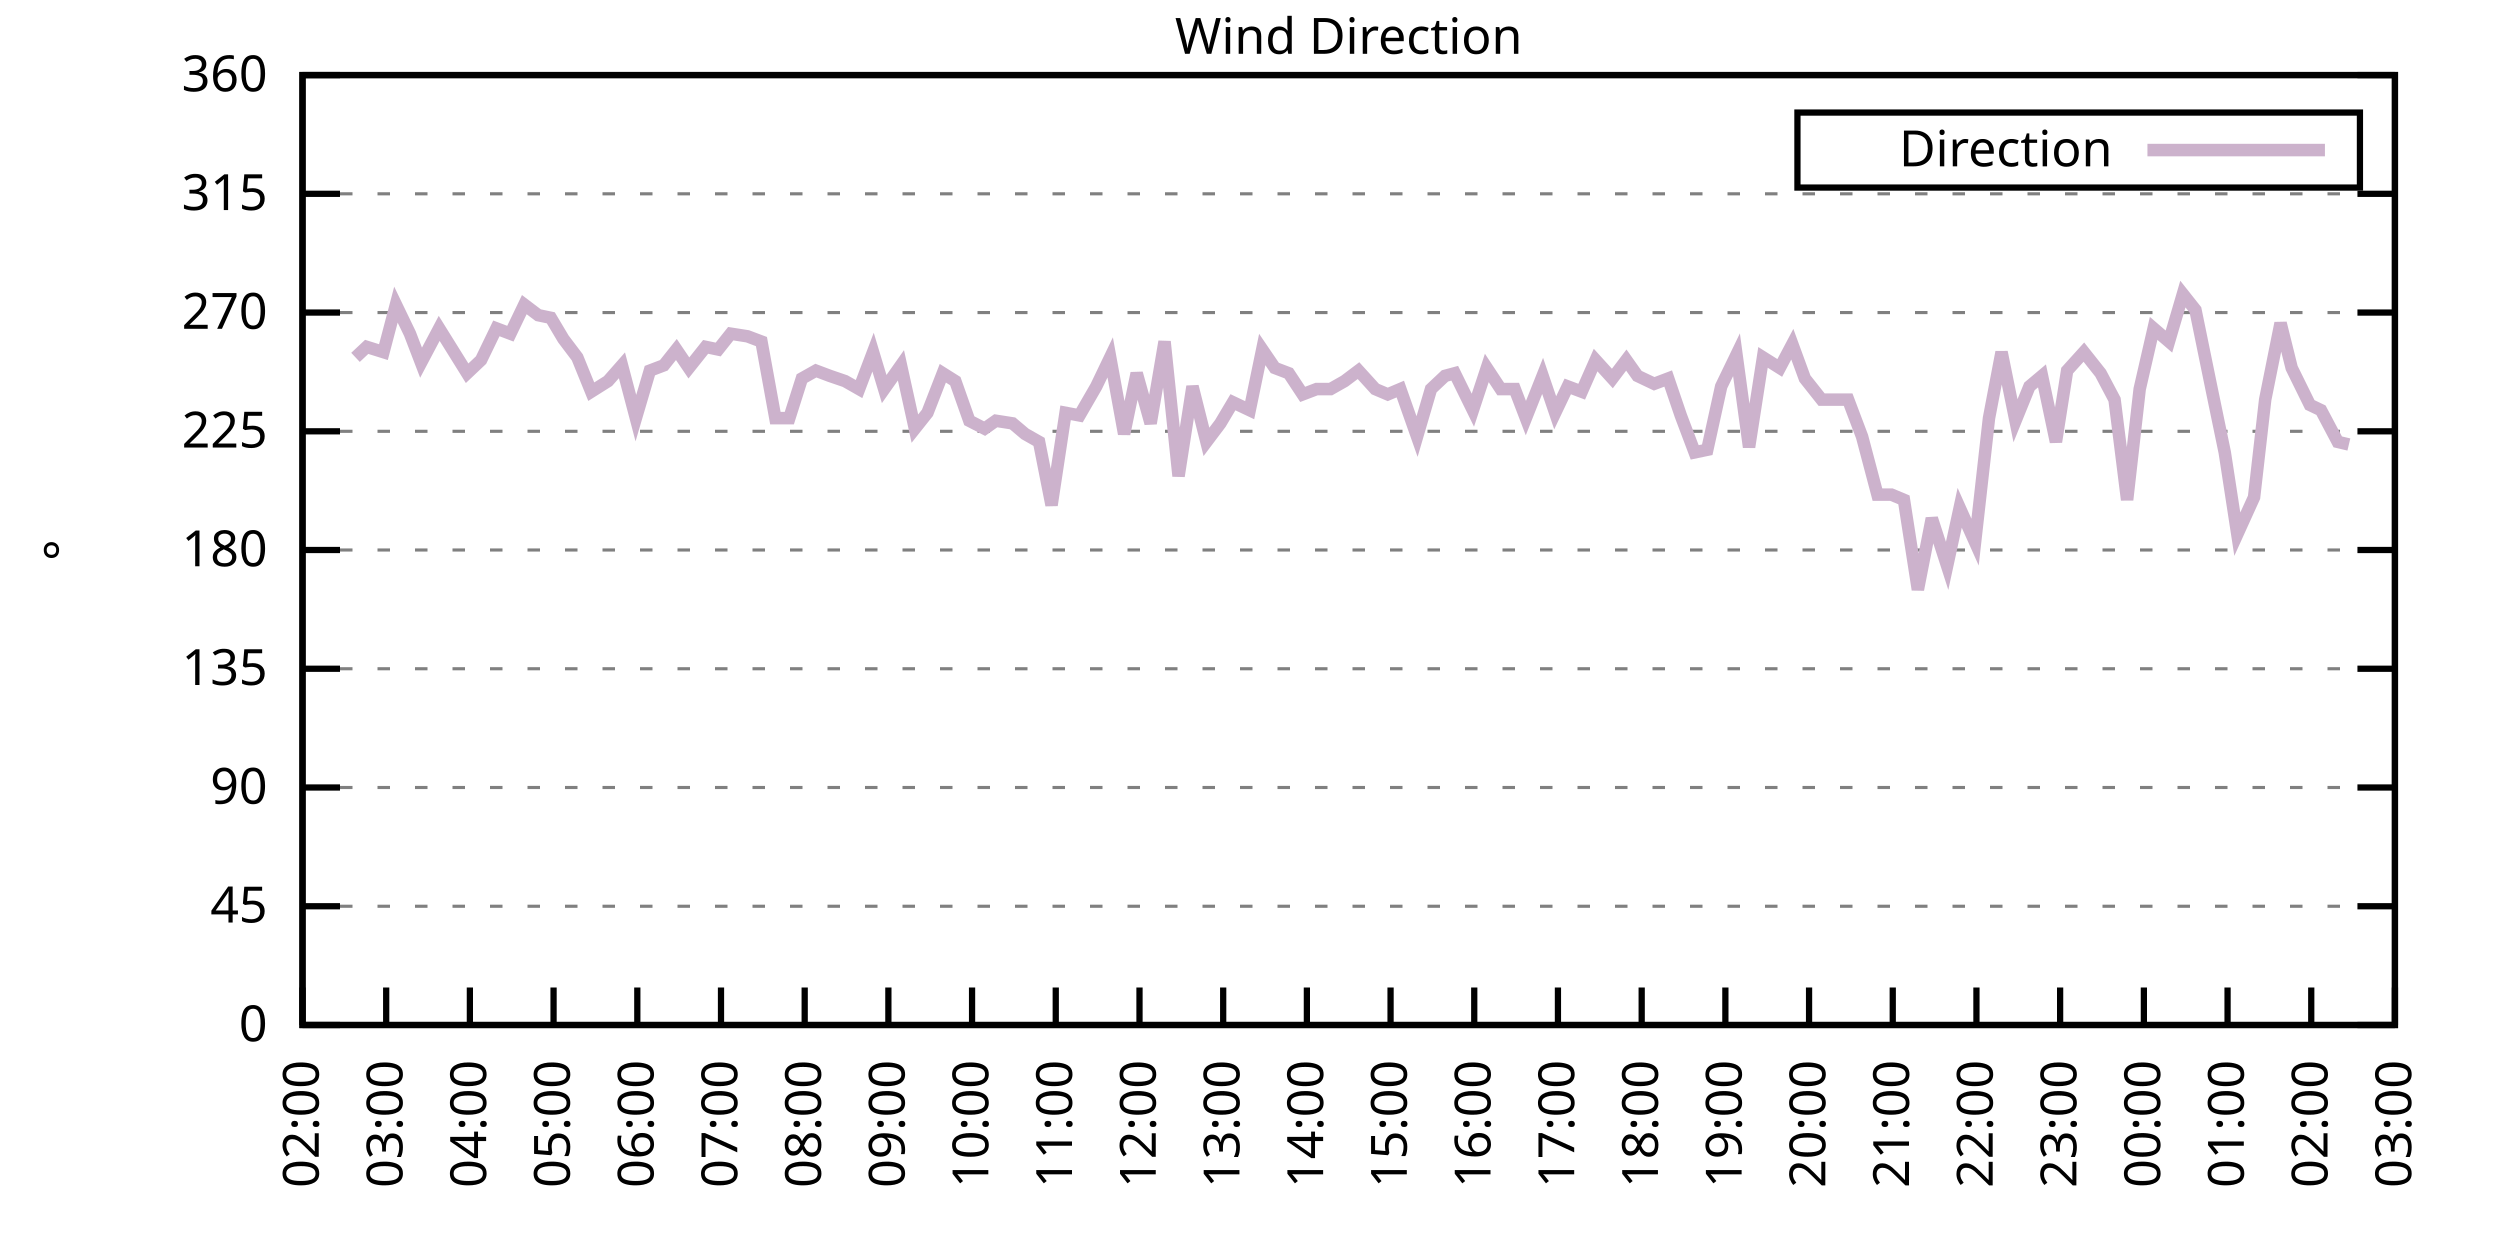
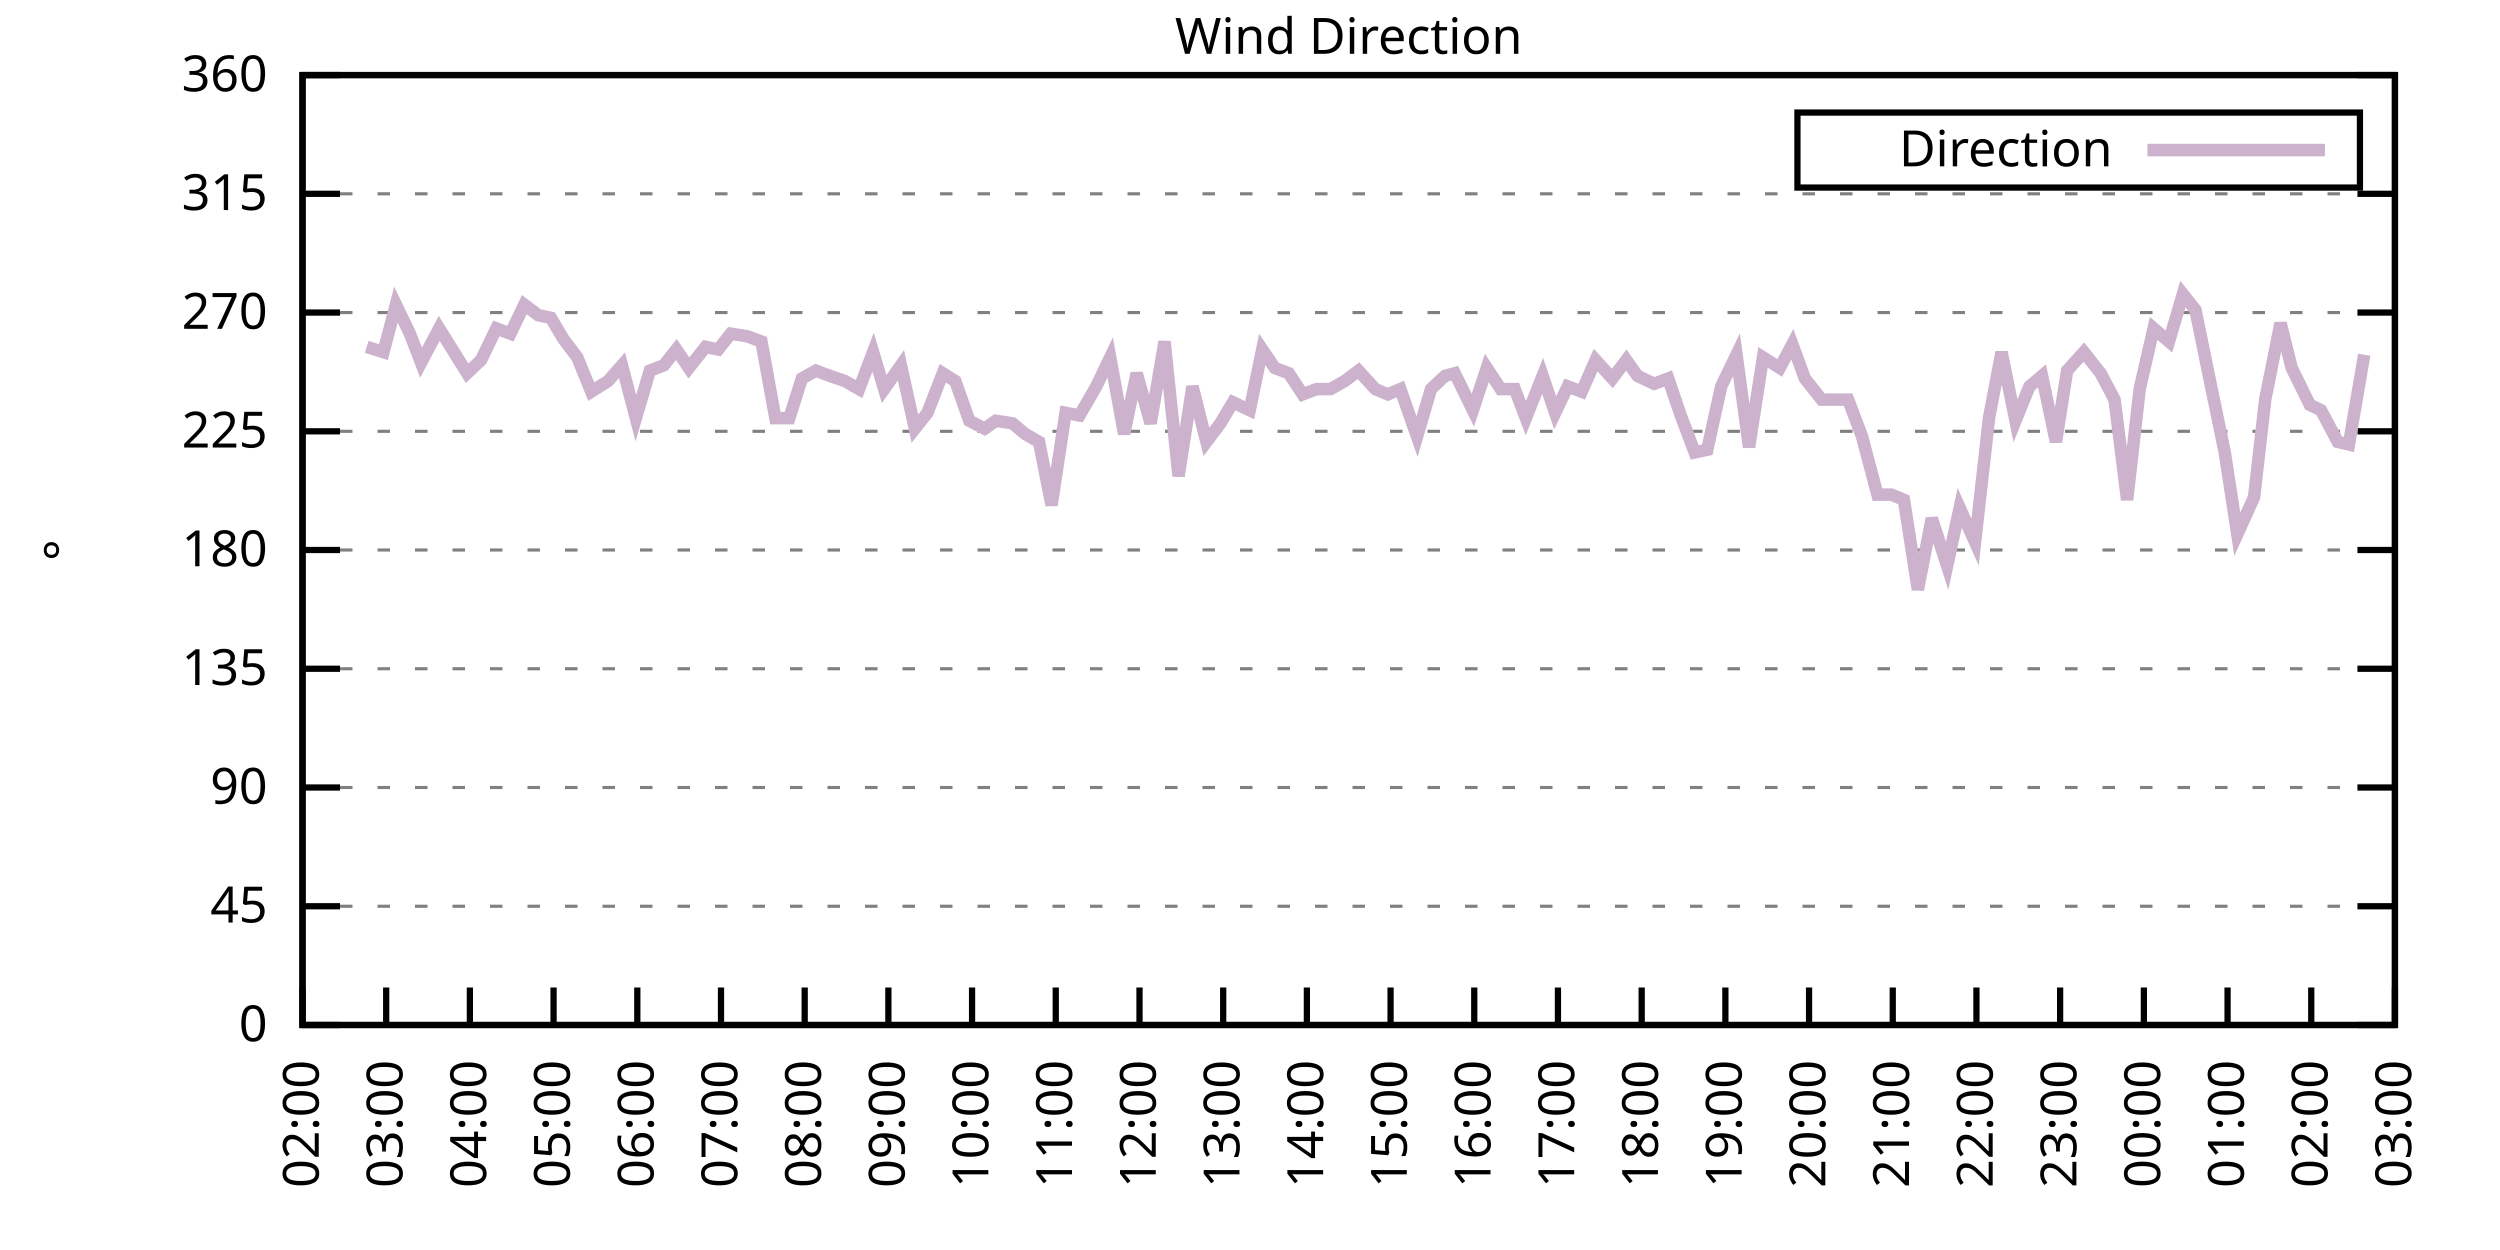
<svg xmlns="http://www.w3.org/2000/svg" xmlns:xlink="http://www.w3.org/1999/xlink" width="400" height="200" viewBox="0 0 400 200">
  <g id="gnuplot_canvas">
    <rect x="0" y="0" width="400" height="200" fill="none" />
    <defs>
      <circle id="gpDot" r="0.5" stroke-width="0.5" stroke="currentColor" />
      <path id="gpPt0" stroke-width="0.333" stroke="currentColor" d="M-1,0 h2 M0,-1 v2" />
      <path id="gpPt1" stroke-width="0.333" stroke="currentColor" d="M-1,-1 L1,1 M1,-1 L-1,1" />
      <path id="gpPt2" stroke-width="0.333" stroke="currentColor" d="M-1,0 L1,0 M0,-1 L0,1 M-1,-1 L1,1 M-1,1 L1,-1" />
      <rect id="gpPt3" stroke-width="0.333" stroke="currentColor" x="-1" y="-1" width="2" height="2" />
      <rect id="gpPt4" stroke-width="0.333" stroke="currentColor" fill="currentColor" x="-1" y="-1" width="2" height="2" />
      <circle id="gpPt5" stroke-width="0.333" stroke="currentColor" cx="0" cy="0" r="1" />
      <use xlink:href="#gpPt5" id="gpPt6" fill="currentColor" stroke="none" />
      <path id="gpPt7" stroke-width="0.333" stroke="currentColor" d="M0,-1.33 L-1.33,0.67 L1.33,0.67 z" />
      <use xlink:href="#gpPt7" id="gpPt8" fill="currentColor" stroke="none" />
      <use xlink:href="#gpPt7" id="gpPt9" stroke="currentColor" transform="rotate(180)" />
      <use xlink:href="#gpPt9" id="gpPt10" fill="currentColor" stroke="none" />
      <use xlink:href="#gpPt3" id="gpPt11" stroke="currentColor" transform="rotate(45)" />
      <use xlink:href="#gpPt11" id="gpPt12" fill="currentColor" stroke="none" />
      <path id="gpPt13" stroke-width="0.333" stroke="currentColor" d="M0,1.330 L1.265,0.411 L0.782,-1.067 L-0.782,-1.076 L-1.265,0.411 z" />
      <use xlink:href="#gpPt13" id="gpPt14" fill="currentColor" stroke="none" />
      <filter id="textbox" filterUnits="objectBoundingBox" x="0" y="0" height="1" width="1">
        <feFlood flood-color="white" flood-opacity="1" result="bgnd" />
        <feComposite in="SourceGraphic" in2="bgnd" operator="atop" />
      </filter>
      <filter id="greybox" filterUnits="objectBoundingBox" x="0" y="0" height="1" width="1">
        <feFlood flood-color="lightgrey" flood-opacity="1" result="grey" />
        <feComposite in="SourceGraphic" in2="grey" operator="atop" />
      </filter>
    </defs>
    <g fill="none" color="white" stroke="currentColor" stroke-width="1.00" stroke-linecap="butt" stroke-linejoin="miter">
</g>
    <g fill="none" color="black" stroke="currentColor" stroke-width="1.00" stroke-linecap="butt" stroke-linejoin="miter">
      <g stroke="none" shape-rendering="crispEdges">
        <polygon fill="rgb(255, 255, 255)" points="48.40,164.00 383.18,164.00 383.18,12.02 48.40,12.02 " />
      </g>
    </g>
    <g fill="none" color="black" stroke="currentColor" stroke-width="1.00" stroke-linecap="butt" stroke-linejoin="miter">
</g>
    <g fill="none" color="black" stroke="black" stroke-width="0.50" stroke-linecap="butt" stroke-linejoin="miter">
</g>
    <g fill="none" color="gray" stroke="currentColor" stroke-width="0.50" stroke-linecap="butt" stroke-linejoin="miter">
      <path stroke="gray" stroke-dasharray="2,4" class="gridline" d="M48.40,164.00 L383.19,164.00  " />
    </g>
    <g fill="none" color="gray" stroke="gray" stroke-width="1.00" stroke-linecap="butt" stroke-linejoin="miter">
</g>
    <g fill="none" color="black" stroke="currentColor" stroke-width="1.00" stroke-linecap="butt" stroke-linejoin="miter">
      <path stroke="black" d="M48.40,164.00 L54.40,164.00 M383.19,164.00 L377.19,164.00  " />
      <g transform="translate(42.80,166.60)" stroke="none" fill="black" font-family="Sans" font-size="8.00" text-anchor="end">
        <text>
          <tspan font-family="Sans"> 0</tspan>
        </text>
      </g>
    </g>
    <g fill="none" color="black" stroke="currentColor" stroke-width="1.00" stroke-linecap="butt" stroke-linejoin="miter">
</g>
    <g fill="none" color="black" stroke="black" stroke-width="0.50" stroke-linecap="butt" stroke-linejoin="miter">
</g>
    <g fill="none" color="gray" stroke="currentColor" stroke-width="0.50" stroke-linecap="butt" stroke-linejoin="miter">
      <path stroke="gray" stroke-dasharray="2,4" class="gridline" d="M48.40,145.00 L383.19,145.00  " />
    </g>
    <g fill="none" color="gray" stroke="gray" stroke-width="1.00" stroke-linecap="butt" stroke-linejoin="miter">
</g>
    <g fill="none" color="black" stroke="currentColor" stroke-width="1.00" stroke-linecap="butt" stroke-linejoin="miter">
      <path stroke="black" d="M48.40,145.00 L54.40,145.00 M383.19,145.00 L377.19,145.00  " />
      <g transform="translate(42.80,147.60)" stroke="none" fill="black" font-family="Sans" font-size="8.00" text-anchor="end">
        <text>
          <tspan font-family="Sans"> 45</tspan>
        </text>
      </g>
    </g>
    <g fill="none" color="black" stroke="currentColor" stroke-width="1.00" stroke-linecap="butt" stroke-linejoin="miter">
</g>
    <g fill="none" color="black" stroke="black" stroke-width="0.50" stroke-linecap="butt" stroke-linejoin="miter">
</g>
    <g fill="none" color="gray" stroke="currentColor" stroke-width="0.50" stroke-linecap="butt" stroke-linejoin="miter">
      <path stroke="gray" stroke-dasharray="2,4" class="gridline" d="M48.40,126.00 L383.19,126.00  " />
    </g>
    <g fill="none" color="gray" stroke="gray" stroke-width="1.00" stroke-linecap="butt" stroke-linejoin="miter">
</g>
    <g fill="none" color="black" stroke="currentColor" stroke-width="1.00" stroke-linecap="butt" stroke-linejoin="miter">
      <path stroke="black" d="M48.40,126.00 L54.40,126.00 M383.19,126.00 L377.19,126.00  " />
      <g transform="translate(42.80,128.60)" stroke="none" fill="black" font-family="Sans" font-size="8.00" text-anchor="end">
        <text>
          <tspan font-family="Sans"> 90</tspan>
        </text>
      </g>
    </g>
    <g fill="none" color="black" stroke="currentColor" stroke-width="1.00" stroke-linecap="butt" stroke-linejoin="miter">
</g>
    <g fill="none" color="black" stroke="black" stroke-width="0.50" stroke-linecap="butt" stroke-linejoin="miter">
</g>
    <g fill="none" color="gray" stroke="currentColor" stroke-width="0.50" stroke-linecap="butt" stroke-linejoin="miter">
      <path stroke="gray" stroke-dasharray="2,4" class="gridline" d="M48.40,107.00 L383.19,107.00  " />
    </g>
    <g fill="none" color="gray" stroke="gray" stroke-width="1.00" stroke-linecap="butt" stroke-linejoin="miter">
</g>
    <g fill="none" color="black" stroke="currentColor" stroke-width="1.00" stroke-linecap="butt" stroke-linejoin="miter">
      <path stroke="black" d="M48.40,107.00 L54.40,107.00 M383.19,107.00 L377.19,107.00  " />
      <g transform="translate(42.80,109.60)" stroke="none" fill="black" font-family="Sans" font-size="8.00" text-anchor="end">
        <text>
          <tspan font-family="Sans"> 135</tspan>
        </text>
      </g>
    </g>
    <g fill="none" color="black" stroke="currentColor" stroke-width="1.00" stroke-linecap="butt" stroke-linejoin="miter">
</g>
    <g fill="none" color="black" stroke="black" stroke-width="0.50" stroke-linecap="butt" stroke-linejoin="miter">
</g>
    <g fill="none" color="gray" stroke="currentColor" stroke-width="0.50" stroke-linecap="butt" stroke-linejoin="miter">
      <path stroke="gray" stroke-dasharray="2,4" class="gridline" d="M48.40,88.00 L383.19,88.00  " />
    </g>
    <g fill="none" color="gray" stroke="gray" stroke-width="1.00" stroke-linecap="butt" stroke-linejoin="miter">
</g>
    <g fill="none" color="black" stroke="currentColor" stroke-width="1.00" stroke-linecap="butt" stroke-linejoin="miter">
      <path stroke="black" d="M48.40,88.00 L54.40,88.00 M383.19,88.00 L377.19,88.00  " />
      <g transform="translate(42.80,90.60)" stroke="none" fill="black" font-family="Sans" font-size="8.00" text-anchor="end">
        <text>
          <tspan font-family="Sans"> 180</tspan>
        </text>
      </g>
    </g>
    <g fill="none" color="black" stroke="currentColor" stroke-width="1.00" stroke-linecap="butt" stroke-linejoin="miter">
</g>
    <g fill="none" color="black" stroke="black" stroke-width="0.50" stroke-linecap="butt" stroke-linejoin="miter">
</g>
    <g fill="none" color="gray" stroke="currentColor" stroke-width="0.50" stroke-linecap="butt" stroke-linejoin="miter">
      <path stroke="gray" stroke-dasharray="2,4" class="gridline" d="M48.40,69.01 L383.19,69.01  " />
    </g>
    <g fill="none" color="gray" stroke="gray" stroke-width="1.00" stroke-linecap="butt" stroke-linejoin="miter">
</g>
    <g fill="none" color="black" stroke="currentColor" stroke-width="1.00" stroke-linecap="butt" stroke-linejoin="miter">
      <path stroke="black" d="M48.40,69.01 L54.40,69.01 M383.19,69.01 L377.19,69.01  " />
      <g transform="translate(42.80,71.61)" stroke="none" fill="black" font-family="Sans" font-size="8.00" text-anchor="end">
        <text>
          <tspan font-family="Sans"> 225</tspan>
        </text>
      </g>
    </g>
    <g fill="none" color="black" stroke="currentColor" stroke-width="1.00" stroke-linecap="butt" stroke-linejoin="miter">
</g>
    <g fill="none" color="black" stroke="black" stroke-width="0.50" stroke-linecap="butt" stroke-linejoin="miter">
</g>
    <g fill="none" color="gray" stroke="currentColor" stroke-width="0.50" stroke-linecap="butt" stroke-linejoin="miter">
      <path stroke="gray" stroke-dasharray="2,4" class="gridline" d="M48.40,50.01 L383.19,50.01  " />
    </g>
    <g fill="none" color="gray" stroke="gray" stroke-width="1.00" stroke-linecap="butt" stroke-linejoin="miter">
</g>
    <g fill="none" color="black" stroke="currentColor" stroke-width="1.00" stroke-linecap="butt" stroke-linejoin="miter">
      <path stroke="black" d="M48.40,50.01 L54.40,50.01 M383.19,50.01 L377.19,50.01  " />
      <g transform="translate(42.80,52.61)" stroke="none" fill="black" font-family="Sans" font-size="8.00" text-anchor="end">
        <text>
          <tspan font-family="Sans"> 270</tspan>
        </text>
      </g>
    </g>
    <g fill="none" color="black" stroke="currentColor" stroke-width="1.00" stroke-linecap="butt" stroke-linejoin="miter">
</g>
    <g fill="none" color="black" stroke="black" stroke-width="0.50" stroke-linecap="butt" stroke-linejoin="miter">
</g>
    <g fill="none" color="gray" stroke="currentColor" stroke-width="0.50" stroke-linecap="butt" stroke-linejoin="miter">
      <path stroke="gray" stroke-dasharray="2,4" class="gridline" d="M48.40,31.01 L383.19,31.01  " />
    </g>
    <g fill="none" color="gray" stroke="gray" stroke-width="1.00" stroke-linecap="butt" stroke-linejoin="miter">
</g>
    <g fill="none" color="black" stroke="currentColor" stroke-width="1.00" stroke-linecap="butt" stroke-linejoin="miter">
      <path stroke="black" d="M48.40,31.01 L54.40,31.01 M383.19,31.01 L377.19,31.01  " />
      <g transform="translate(42.80,33.61)" stroke="none" fill="black" font-family="Sans" font-size="8.00" text-anchor="end">
        <text>
          <tspan font-family="Sans"> 315</tspan>
        </text>
      </g>
    </g>
    <g fill="none" color="black" stroke="currentColor" stroke-width="1.00" stroke-linecap="butt" stroke-linejoin="miter">
</g>
    <g fill="none" color="black" stroke="black" stroke-width="0.50" stroke-linecap="butt" stroke-linejoin="miter">
</g>
    <g fill="none" color="gray" stroke="currentColor" stroke-width="0.50" stroke-linecap="butt" stroke-linejoin="miter">
      <path stroke="gray" stroke-dasharray="2,4" class="gridline" d="M48.40,12.01 L383.19,12.01  " />
    </g>
    <g fill="none" color="gray" stroke="gray" stroke-width="1.00" stroke-linecap="butt" stroke-linejoin="miter">
</g>
    <g fill="none" color="black" stroke="currentColor" stroke-width="1.00" stroke-linecap="butt" stroke-linejoin="miter">
      <path stroke="black" d="M48.40,12.01 L54.40,12.01 M383.19,12.01 L377.19,12.01  " />
      <g transform="translate(42.80,14.61)" stroke="none" fill="black" font-family="Sans" font-size="8.00" text-anchor="end">
        <text>
          <tspan font-family="Sans"> 360</tspan>
        </text>
      </g>
    </g>
    <g fill="none" color="black" stroke="currentColor" stroke-width="1.00" stroke-linecap="butt" stroke-linejoin="miter">
      <path stroke="black" d="M48.40,164.00 L48.40,158.00  " />
      <g transform="translate(51.00,169.60) rotate(270.00)" stroke="none" fill="black" font-family="Sans" font-size="8.00" text-anchor="end">
        <text>
          <tspan font-family="Sans">02:00</tspan>
        </text>
      </g>
    </g>
    <g fill="none" color="black" stroke="currentColor" stroke-width="1.00" stroke-linecap="butt" stroke-linejoin="miter">
      <path stroke="black" d="M61.79,164.00 L61.79,158.00  " />
      <g transform="translate(64.39,169.60) rotate(270.00)" stroke="none" fill="black" font-family="Sans" font-size="8.00" text-anchor="end">
        <text>
          <tspan font-family="Sans">03:00</tspan>
        </text>
      </g>
    </g>
    <g fill="none" color="black" stroke="currentColor" stroke-width="1.00" stroke-linecap="butt" stroke-linejoin="miter">
      <path stroke="black" d="M75.18,164.00 L75.18,158.00  " />
      <g transform="translate(77.78,169.60) rotate(270.00)" stroke="none" fill="black" font-family="Sans" font-size="8.00" text-anchor="end">
        <text>
          <tspan font-family="Sans">04:00</tspan>
        </text>
      </g>
    </g>
    <g fill="none" color="black" stroke="currentColor" stroke-width="1.00" stroke-linecap="butt" stroke-linejoin="miter">
      <path stroke="black" d="M88.57,164.00 L88.57,158.00  " />
      <g transform="translate(91.17,169.60) rotate(270.00)" stroke="none" fill="black" font-family="Sans" font-size="8.00" text-anchor="end">
        <text>
          <tspan font-family="Sans">05:00</tspan>
        </text>
      </g>
    </g>
    <g fill="none" color="black" stroke="currentColor" stroke-width="1.00" stroke-linecap="butt" stroke-linejoin="miter">
      <path stroke="black" d="M101.97,164.00 L101.97,158.00  " />
      <g transform="translate(104.57,169.60) rotate(270.00)" stroke="none" fill="black" font-family="Sans" font-size="8.00" text-anchor="end">
        <text>
          <tspan font-family="Sans">06:00</tspan>
        </text>
      </g>
    </g>
    <g fill="none" color="black" stroke="currentColor" stroke-width="1.00" stroke-linecap="butt" stroke-linejoin="miter">
      <path stroke="black" d="M115.36,164.00 L115.36,158.00  " />
      <g transform="translate(117.96,169.60) rotate(270.00)" stroke="none" fill="black" font-family="Sans" font-size="8.00" text-anchor="end">
        <text>
          <tspan font-family="Sans">07:00</tspan>
        </text>
      </g>
    </g>
    <g fill="none" color="black" stroke="currentColor" stroke-width="1.00" stroke-linecap="butt" stroke-linejoin="miter">
      <path stroke="black" d="M128.75,164.00 L128.75,158.00  " />
      <g transform="translate(131.35,169.60) rotate(270.00)" stroke="none" fill="black" font-family="Sans" font-size="8.00" text-anchor="end">
        <text>
          <tspan font-family="Sans">08:00</tspan>
        </text>
      </g>
    </g>
    <g fill="none" color="black" stroke="currentColor" stroke-width="1.00" stroke-linecap="butt" stroke-linejoin="miter">
      <path stroke="black" d="M142.14,164.00 L142.14,158.00  " />
      <g transform="translate(144.74,169.60) rotate(270.00)" stroke="none" fill="black" font-family="Sans" font-size="8.00" text-anchor="end">
        <text>
          <tspan font-family="Sans">09:00</tspan>
        </text>
      </g>
    </g>
    <g fill="none" color="black" stroke="currentColor" stroke-width="1.00" stroke-linecap="butt" stroke-linejoin="miter">
      <path stroke="black" d="M155.53,164.00 L155.53,158.00  " />
      <g transform="translate(158.13,169.60) rotate(270.00)" stroke="none" fill="black" font-family="Sans" font-size="8.00" text-anchor="end">
        <text>
          <tspan font-family="Sans">10:00</tspan>
        </text>
      </g>
    </g>
    <g fill="none" color="black" stroke="currentColor" stroke-width="1.00" stroke-linecap="butt" stroke-linejoin="miter">
      <path stroke="black" d="M168.92,164.00 L168.92,158.00  " />
      <g transform="translate(171.52,169.60) rotate(270.00)" stroke="none" fill="black" font-family="Sans" font-size="8.00" text-anchor="end">
        <text>
          <tspan font-family="Sans">11:00</tspan>
        </text>
      </g>
    </g>
    <g fill="none" color="black" stroke="currentColor" stroke-width="1.00" stroke-linecap="butt" stroke-linejoin="miter">
      <path stroke="black" d="M182.32,164.00 L182.32,158.00  " />
      <g transform="translate(184.92,169.60) rotate(270.00)" stroke="none" fill="black" font-family="Sans" font-size="8.00" text-anchor="end">
        <text>
          <tspan font-family="Sans">12:00</tspan>
        </text>
      </g>
    </g>
    <g fill="none" color="black" stroke="currentColor" stroke-width="1.00" stroke-linecap="butt" stroke-linejoin="miter">
      <path stroke="black" d="M195.71,164.00 L195.71,158.00  " />
      <g transform="translate(198.31,169.60) rotate(270.00)" stroke="none" fill="black" font-family="Sans" font-size="8.00" text-anchor="end">
        <text>
          <tspan font-family="Sans">13:00</tspan>
        </text>
      </g>
    </g>
    <g fill="none" color="black" stroke="currentColor" stroke-width="1.00" stroke-linecap="butt" stroke-linejoin="miter">
      <path stroke="black" d="M209.10,164.00 L209.10,158.00  " />
      <g transform="translate(211.70,169.60) rotate(270.00)" stroke="none" fill="black" font-family="Sans" font-size="8.00" text-anchor="end">
        <text>
          <tspan font-family="Sans">14:00</tspan>
        </text>
      </g>
    </g>
    <g fill="none" color="black" stroke="currentColor" stroke-width="1.00" stroke-linecap="butt" stroke-linejoin="miter">
      <path stroke="black" d="M222.49,164.00 L222.49,158.00  " />
      <g transform="translate(225.09,169.60) rotate(270.00)" stroke="none" fill="black" font-family="Sans" font-size="8.00" text-anchor="end">
        <text>
          <tspan font-family="Sans">15:00</tspan>
        </text>
      </g>
    </g>
    <g fill="none" color="black" stroke="currentColor" stroke-width="1.00" stroke-linecap="butt" stroke-linejoin="miter">
      <path stroke="black" d="M235.88,164.00 L235.88,158.00  " />
      <g transform="translate(238.48,169.60) rotate(270.00)" stroke="none" fill="black" font-family="Sans" font-size="8.00" text-anchor="end">
        <text>
          <tspan font-family="Sans">16:00</tspan>
        </text>
      </g>
    </g>
    <g fill="none" color="black" stroke="currentColor" stroke-width="1.00" stroke-linecap="butt" stroke-linejoin="miter">
      <path stroke="black" d="M249.27,164.00 L249.27,158.00  " />
      <g transform="translate(251.87,169.60) rotate(270.00)" stroke="none" fill="black" font-family="Sans" font-size="8.00" text-anchor="end">
        <text>
          <tspan font-family="Sans">17:00</tspan>
        </text>
      </g>
    </g>
    <g fill="none" color="black" stroke="currentColor" stroke-width="1.00" stroke-linecap="butt" stroke-linejoin="miter">
      <path stroke="black" d="M262.67,164.00 L262.67,158.00  " />
      <g transform="translate(265.27,169.60) rotate(270.00)" stroke="none" fill="black" font-family="Sans" font-size="8.00" text-anchor="end">
        <text>
          <tspan font-family="Sans">18:00</tspan>
        </text>
      </g>
    </g>
    <g fill="none" color="black" stroke="currentColor" stroke-width="1.00" stroke-linecap="butt" stroke-linejoin="miter">
      <path stroke="black" d="M276.06,164.00 L276.06,158.00  " />
      <g transform="translate(278.66,169.60) rotate(270.00)" stroke="none" fill="black" font-family="Sans" font-size="8.00" text-anchor="end">
        <text>
          <tspan font-family="Sans">19:00</tspan>
        </text>
      </g>
    </g>
    <g fill="none" color="black" stroke="currentColor" stroke-width="1.00" stroke-linecap="butt" stroke-linejoin="miter">
      <path stroke="black" d="M289.45,164.00 L289.45,158.00  " />
      <g transform="translate(292.05,169.60) rotate(270.00)" stroke="none" fill="black" font-family="Sans" font-size="8.00" text-anchor="end">
        <text>
          <tspan font-family="Sans">20:00</tspan>
        </text>
      </g>
    </g>
    <g fill="none" color="black" stroke="currentColor" stroke-width="1.00" stroke-linecap="butt" stroke-linejoin="miter">
      <path stroke="black" d="M302.84,164.00 L302.84,158.00  " />
      <g transform="translate(305.44,169.60) rotate(270.00)" stroke="none" fill="black" font-family="Sans" font-size="8.00" text-anchor="end">
        <text>
          <tspan font-family="Sans">21:00</tspan>
        </text>
      </g>
    </g>
    <g fill="none" color="black" stroke="currentColor" stroke-width="1.00" stroke-linecap="butt" stroke-linejoin="miter">
      <path stroke="black" d="M316.23,164.00 L316.23,158.00  " />
      <g transform="translate(318.83,169.60) rotate(270.00)" stroke="none" fill="black" font-family="Sans" font-size="8.00" text-anchor="end">
        <text>
          <tspan font-family="Sans">22:00</tspan>
        </text>
      </g>
    </g>
    <g fill="none" color="black" stroke="currentColor" stroke-width="1.00" stroke-linecap="butt" stroke-linejoin="miter">
      <path stroke="black" d="M329.62,164.00 L329.62,158.00  " />
      <g transform="translate(332.22,169.60) rotate(270.00)" stroke="none" fill="black" font-family="Sans" font-size="8.00" text-anchor="end">
        <text>
          <tspan font-family="Sans">23:00</tspan>
        </text>
      </g>
    </g>
    <g fill="none" color="black" stroke="currentColor" stroke-width="1.00" stroke-linecap="butt" stroke-linejoin="miter">
      <path stroke="black" d="M343.02,164.00 L343.02,158.00  " />
      <g transform="translate(345.62,169.60) rotate(270.00)" stroke="none" fill="black" font-family="Sans" font-size="8.00" text-anchor="end">
        <text>
          <tspan font-family="Sans">00:00</tspan>
        </text>
      </g>
    </g>
    <g fill="none" color="black" stroke="currentColor" stroke-width="1.00" stroke-linecap="butt" stroke-linejoin="miter">
      <path stroke="black" d="M356.41,164.00 L356.41,158.00  " />
      <g transform="translate(359.01,169.60) rotate(270.00)" stroke="none" fill="black" font-family="Sans" font-size="8.00" text-anchor="end">
        <text>
          <tspan font-family="Sans">01:00</tspan>
        </text>
      </g>
    </g>
    <g fill="none" color="black" stroke="currentColor" stroke-width="1.00" stroke-linecap="butt" stroke-linejoin="miter">
      <path stroke="black" d="M369.80,164.00 L369.80,158.00  " />
      <g transform="translate(372.40,169.60) rotate(270.00)" stroke="none" fill="black" font-family="Sans" font-size="8.00" text-anchor="end">
        <text>
          <tspan font-family="Sans">02:00</tspan>
        </text>
      </g>
    </g>
    <g fill="none" color="black" stroke="currentColor" stroke-width="1.00" stroke-linecap="butt" stroke-linejoin="miter">
      <path stroke="black" d="M383.19,164.00 L383.19,158.00  " />
      <g transform="translate(385.79,169.60) rotate(270.00)" stroke="none" fill="black" font-family="Sans" font-size="8.00" text-anchor="end">
        <text>
          <tspan font-family="Sans">03:00</tspan>
        </text>
      </g>
    </g>
    <g fill="none" color="black" stroke="currentColor" stroke-width="1.00" stroke-linecap="butt" stroke-linejoin="miter">
</g>
    <g fill="none" color="black" stroke="currentColor" stroke-width="1.00" stroke-linecap="butt" stroke-linejoin="miter">
      <path stroke="black" d="M48.40,12.01 L48.40,164.00 L383.19,164.00 L383.19,12.01 L48.40,12.01 Z  " />
    </g>
    <g fill="none" color="black" stroke="currentColor" stroke-width="1.00" stroke-linecap="butt" stroke-linejoin="miter">
</g>
    <g fill="none" color="black" stroke="currentColor" stroke-width="1.00" stroke-linecap="butt" stroke-linejoin="miter">
      <path stroke="black" d="M287.59,30.01 L287.59,18.01 L377.59,18.01 L377.59,30.01 L287.59,30.01 Z  " />
    </g>
    <g id="Wind_direction_plot_1">
      <g fill="none" color="white" stroke="black" stroke-width="2.00" stroke-linecap="butt" stroke-linejoin="miter">
</g>
      <g fill="none" color="black" stroke="currentColor" stroke-width="2.00" stroke-linecap="butt" stroke-linejoin="miter">
        <g transform="translate(337.99,26.61)" stroke="none" fill="black" font-family="Sans" font-size="8.00" text-anchor="end">
          <text>
            <tspan font-family="Sans">Direction</tspan>
          </text>
        </g>
      </g>
      <g fill="none" color="black" stroke="currentColor" stroke-width="2.00" stroke-linecap="butt" stroke-linejoin="miter">
-         <path stroke="rgb(204, 178, 204)" d="M343.59,24.01 L371.99,24.01 M56.88,57.18 L58.67,55.50 L61.35,56.34 L63.35,48.74 L65.59,53.39 L67.37,58.03   L70.27,52.54 L74.74,59.72 L76.97,57.61 L79.42,52.54 L81.66,53.39 L83.89,48.74 L86.12,50.43 L88.13,50.85   L90.14,54.23 L92.37,57.18 L94.60,62.67 L97.28,60.98 L99.51,58.45 L101.74,66.90 L103.98,59.30 L106.21,58.45   L108.22,55.92 L110.22,58.87 L112.90,55.50 L114.91,55.92 L116.92,53.39 L119.60,53.81 L121.83,54.65 L124.06,66.90   L126.29,66.90 L128.30,60.56 L130.54,59.30 L132.77,60.14 L135.22,60.98 L137.45,62.25 L139.69,56.34 L141.47,62.25   L144.15,58.45 L146.38,68.58 L148.39,66.05 L150.85,59.72 L152.85,60.98 L155.09,67.32 L157.54,68.58 L159.33,67.32   L162.01,67.74 L164.01,69.43 L166.25,70.70 L168.25,80.83 L170.49,66.05 L172.72,66.47 L175.40,61.83 L177.63,57.18   L179.86,69.43 L181.87,59.72 L184.10,67.74 L186.33,54.65 L188.57,76.18 L190.80,61.83 L193.03,70.70 L195.26,67.74   L197.27,64.36 L199.95,65.63 L201.96,55.92 L203.97,58.87 L206.20,59.72 L208.43,63.10 L210.66,62.25 L212.89,62.25   L215.13,60.98 L217.36,59.30 L220.04,62.25 L222.04,63.10 L224.05,62.25 L226.73,69.85 L228.96,62.25 L231.20,60.14   L232.76,59.72 L235.66,65.63 L237.89,58.87 L240.12,62.25 L242.36,62.25 L244.14,66.90 L246.82,60.14 L248.83,66.05   L250.84,61.83 L253.07,62.67 L255.30,57.61 L257.98,60.56 L260.21,57.61 L262.00,60.14 L264.67,61.41 L266.91,60.56   L268.92,66.47 L271.15,72.38 L273.16,71.96 L275.39,61.83 L277.84,56.76 L279.85,71.54 L282.08,57.18 L284.76,58.87   L286.77,55.07 L288.78,60.56 L291.46,63.94 L293.47,63.94 L295.70,63.94 L297.93,69.85 L300.39,79.14 L302.62,79.14   L304.63,79.98 L306.86,94.34 L309.09,82.94 L311.54,90.54 L313.55,81.25 L316.01,86.74 L318.24,66.90 L320.25,56.34   L322.48,67.32 L324.71,61.83 L326.72,60.14 L328.95,70.70 L330.74,59.30 L333.42,56.34 L336.10,59.72 L338.33,63.94   L340.34,79.98 L342.35,62.25 L344.58,52.54 L347.03,54.65 L349.26,47.05 L351.27,49.59 L353.95,62.67 L355.96,72.38   L357.97,85.47 L360.65,79.56 L362.43,63.94 L364.89,51.70 L366.67,58.87 L369.58,64.78 L371.36,65.63 L374.04,70.70   L375.82,71.12  " />
+         <path stroke="rgb(204, 178, 204)" d="M343.59,24.01 L371.99,24.01 M58.67,55.50 L61.35,56.34 L63.35,48.74 L65.59,53.39 L67.37,58.03 L70.27,52.54   L74.74,59.72 L76.97,57.61 L79.42,52.54 L81.66,53.39 L83.89,48.74 L86.12,50.43 L88.13,50.85 L90.14,54.23   L92.37,57.18 L94.60,62.67 L97.28,60.98 L99.51,58.45 L101.74,66.90 L103.98,59.30 L106.21,58.45 L108.22,55.92   L110.22,58.87 L112.90,55.50 L114.91,55.92 L116.92,53.39 L119.60,53.81 L121.83,54.65 L124.06,66.90 L126.29,66.90   L128.30,60.56 L130.54,59.30 L132.77,60.14 L135.22,60.98 L137.45,62.25 L139.69,56.34 L141.47,62.25 L144.15,58.45   L146.38,68.58 L148.39,66.05 L150.85,59.72 L152.85,60.98 L155.09,67.32 L157.54,68.58 L159.33,67.32 L162.01,67.74   L164.01,69.43 L166.25,70.70 L168.25,80.83 L170.49,66.05 L172.72,66.47 L175.40,61.83 L177.63,57.18 L179.86,69.43   L181.87,59.72 L184.10,67.74 L186.33,54.65 L188.57,76.18 L190.80,61.83 L193.03,70.70 L195.26,67.74 L197.27,64.36   L199.95,65.63 L201.96,55.92 L203.97,58.87 L206.20,59.72 L208.43,63.10 L210.66,62.25 L212.89,62.25 L215.13,60.98   L217.36,59.30 L220.04,62.25 L222.04,63.10 L224.05,62.25 L226.73,69.85 L228.96,62.25 L231.20,60.14 L232.76,59.72   L235.66,65.63 L237.89,58.87 L240.12,62.25 L242.36,62.25 L244.14,66.90 L246.82,60.14 L248.83,66.05 L250.84,61.83   L253.07,62.67 L255.30,57.61 L257.98,60.56 L260.21,57.61 L262.00,60.14 L264.67,61.41 L266.91,60.56 L268.92,66.47   L271.15,72.38 L273.16,71.96 L275.39,61.83 L277.84,56.76 L279.85,71.54 L282.08,57.18 L284.76,58.87 L286.77,55.07   L288.78,60.56 L291.46,63.94 L293.47,63.94 L295.70,63.94 L297.93,69.85 L300.39,79.14 L302.62,79.14 L304.63,79.98   L306.86,94.34 L309.09,82.94 L311.54,90.54 L313.55,81.25 L316.01,86.74 L318.24,66.90 L320.25,56.34 L322.48,67.32   L324.71,61.83 L326.72,60.14 L328.95,70.70 L330.74,59.30 L333.42,56.34 L336.10,59.72 L338.33,63.94 L340.34,79.98   L342.35,62.25 L344.58,52.54 L347.03,54.65 L349.26,47.05 L351.27,49.59 L353.95,62.67 L355.96,72.38 L357.97,85.47   L360.65,79.56 L362.43,63.94 L364.89,51.70 L366.67,58.87 L369.58,64.78 L371.36,65.63 L374.04,70.70 L375.82,71.12   L378.28,56.76  " />
      </g>
    </g>
    <g fill="none" color="black" stroke="currentColor" stroke-width="2.00" stroke-linecap="butt" stroke-linejoin="miter">
</g>
    <g fill="none" color="black" stroke="black" stroke-width="1.00" stroke-linecap="butt" stroke-linejoin="miter">
</g>
    <g fill="none" color="black" stroke="currentColor" stroke-width="1.00" stroke-linecap="butt" stroke-linejoin="miter">
      <path stroke="black" d="M48.40,12.01 L48.40,164.00 L383.19,164.00 L383.19,12.01 L48.40,12.01 Z  " />
      <g transform="translate(12.80,88.01) rotate(270.00)" stroke="none" fill="black" font-family="Sans" font-size="8.00" text-anchor="middle">
        <text>
          <tspan font-family="Sans">°</tspan>
        </text>
      </g>
    </g>
    <g fill="none" color="black" stroke="currentColor" stroke-width="1.00" stroke-linecap="butt" stroke-linejoin="miter">
</g>
    <g fill="none" color="black" stroke="currentColor" stroke-width="1.00" stroke-linecap="butt" stroke-linejoin="miter">
      <g transform="translate(215.79,8.61)" stroke="none" fill="black" font-family="Sans" font-size="8.00" text-anchor="middle">
        <text>
          <tspan font-family="Sans">Wind Direction</tspan>
        </text>
      </g>
    </g>
    <g fill="none" color="black" stroke="currentColor" stroke-width="1.00" stroke-linecap="butt" stroke-linejoin="miter">
</g>
  </g>
</svg>
